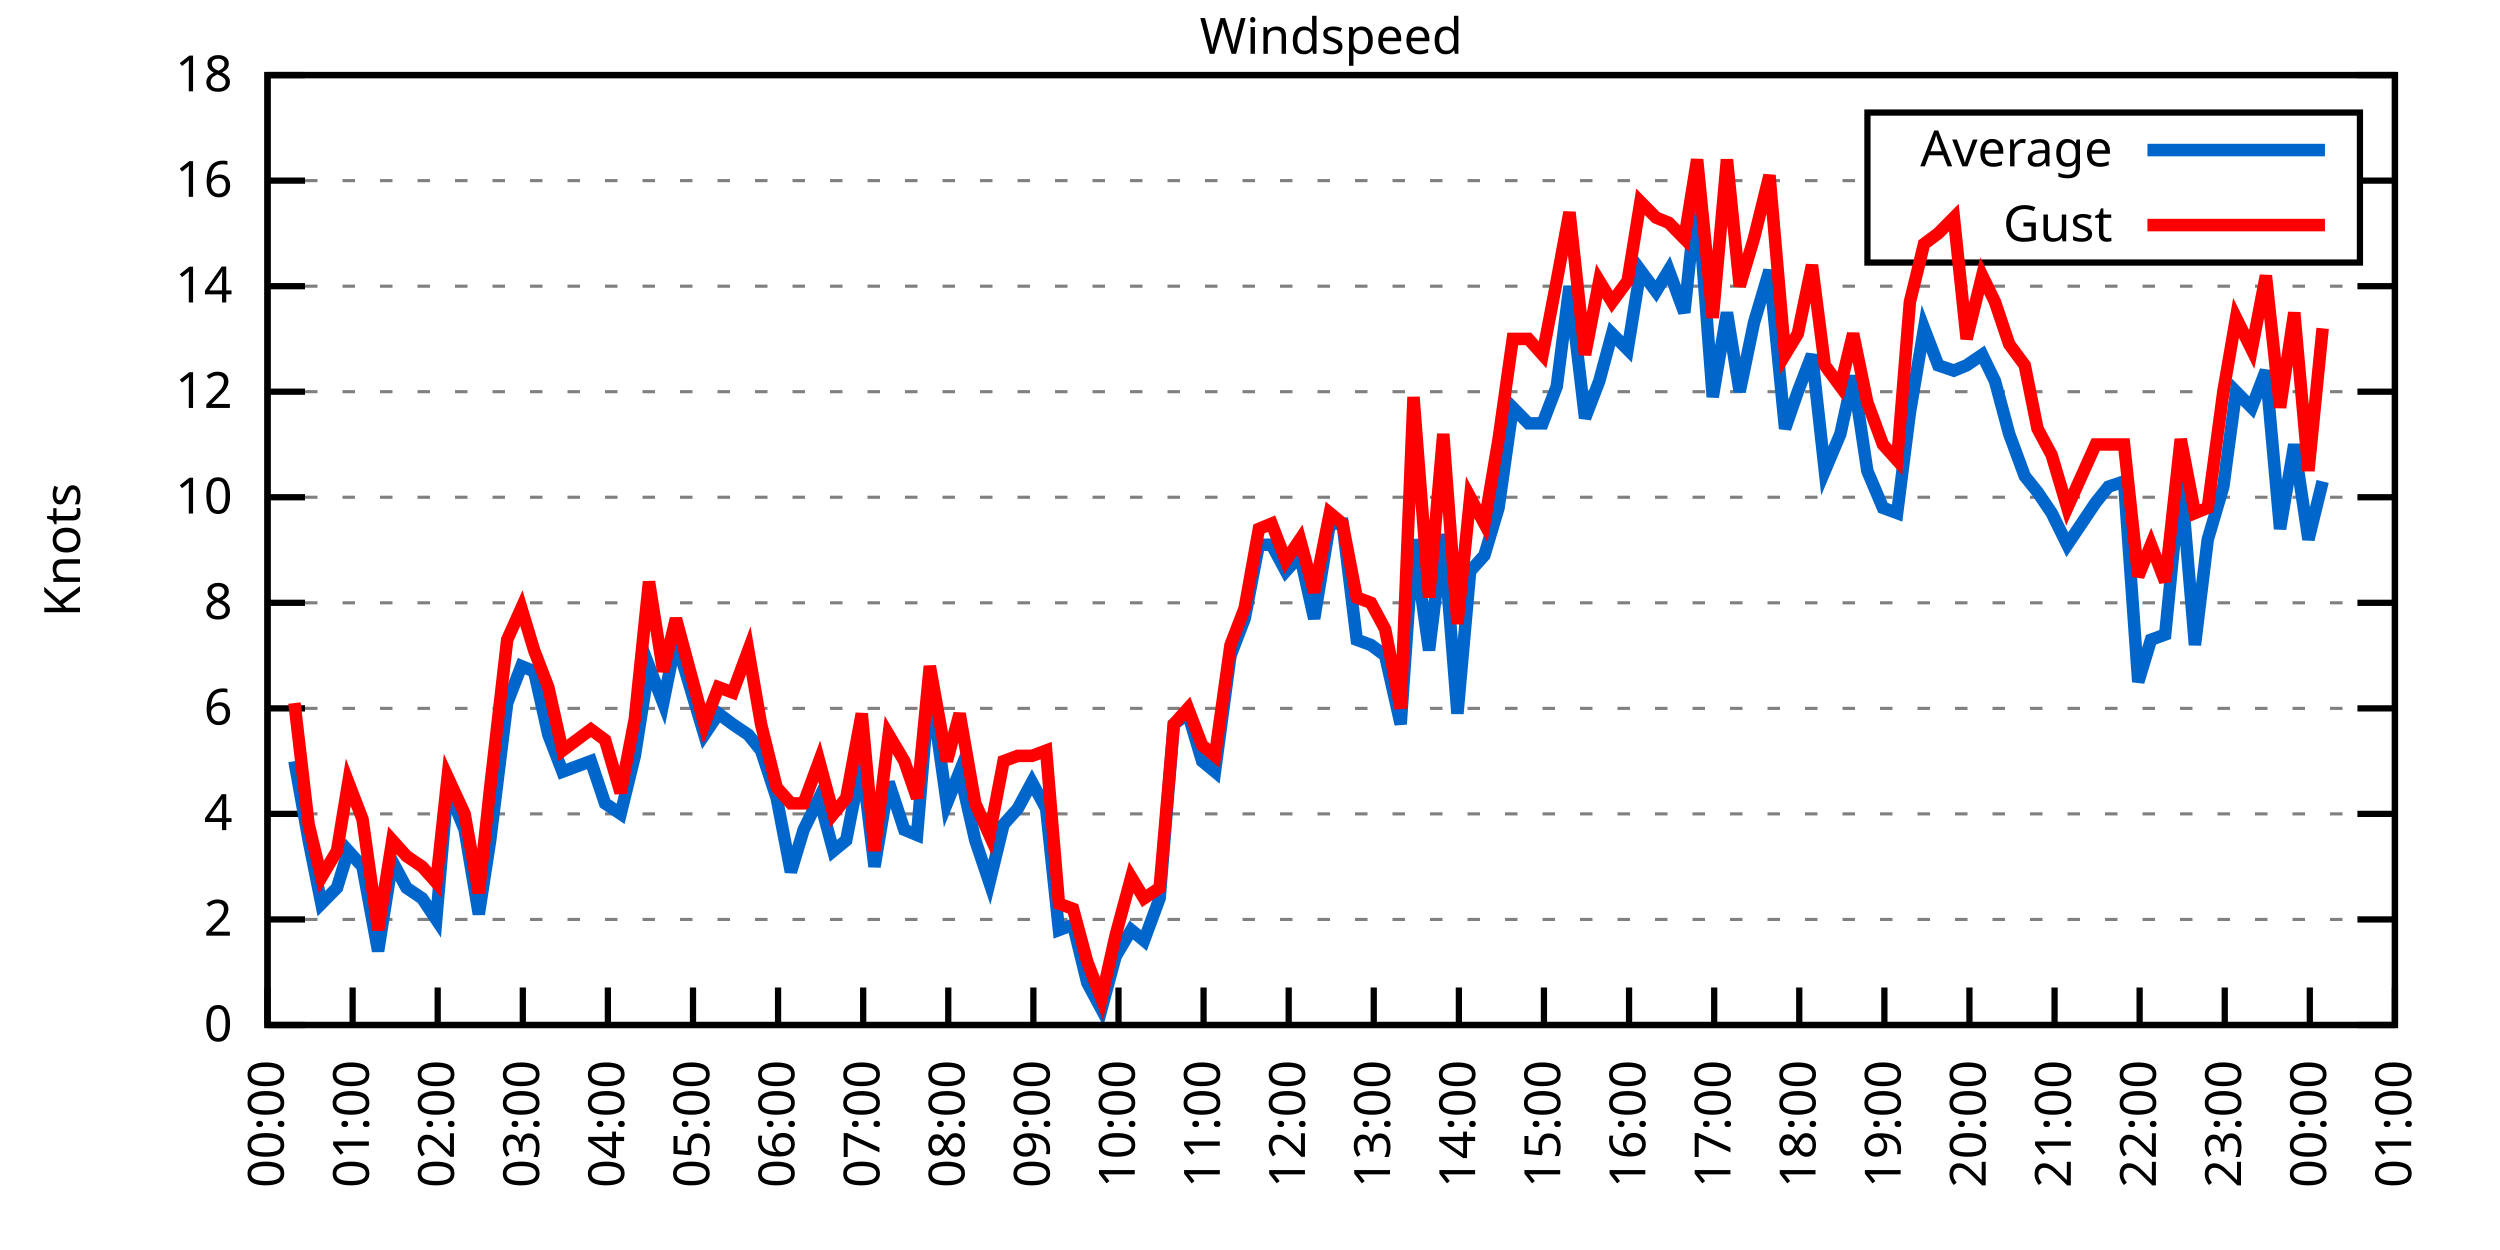
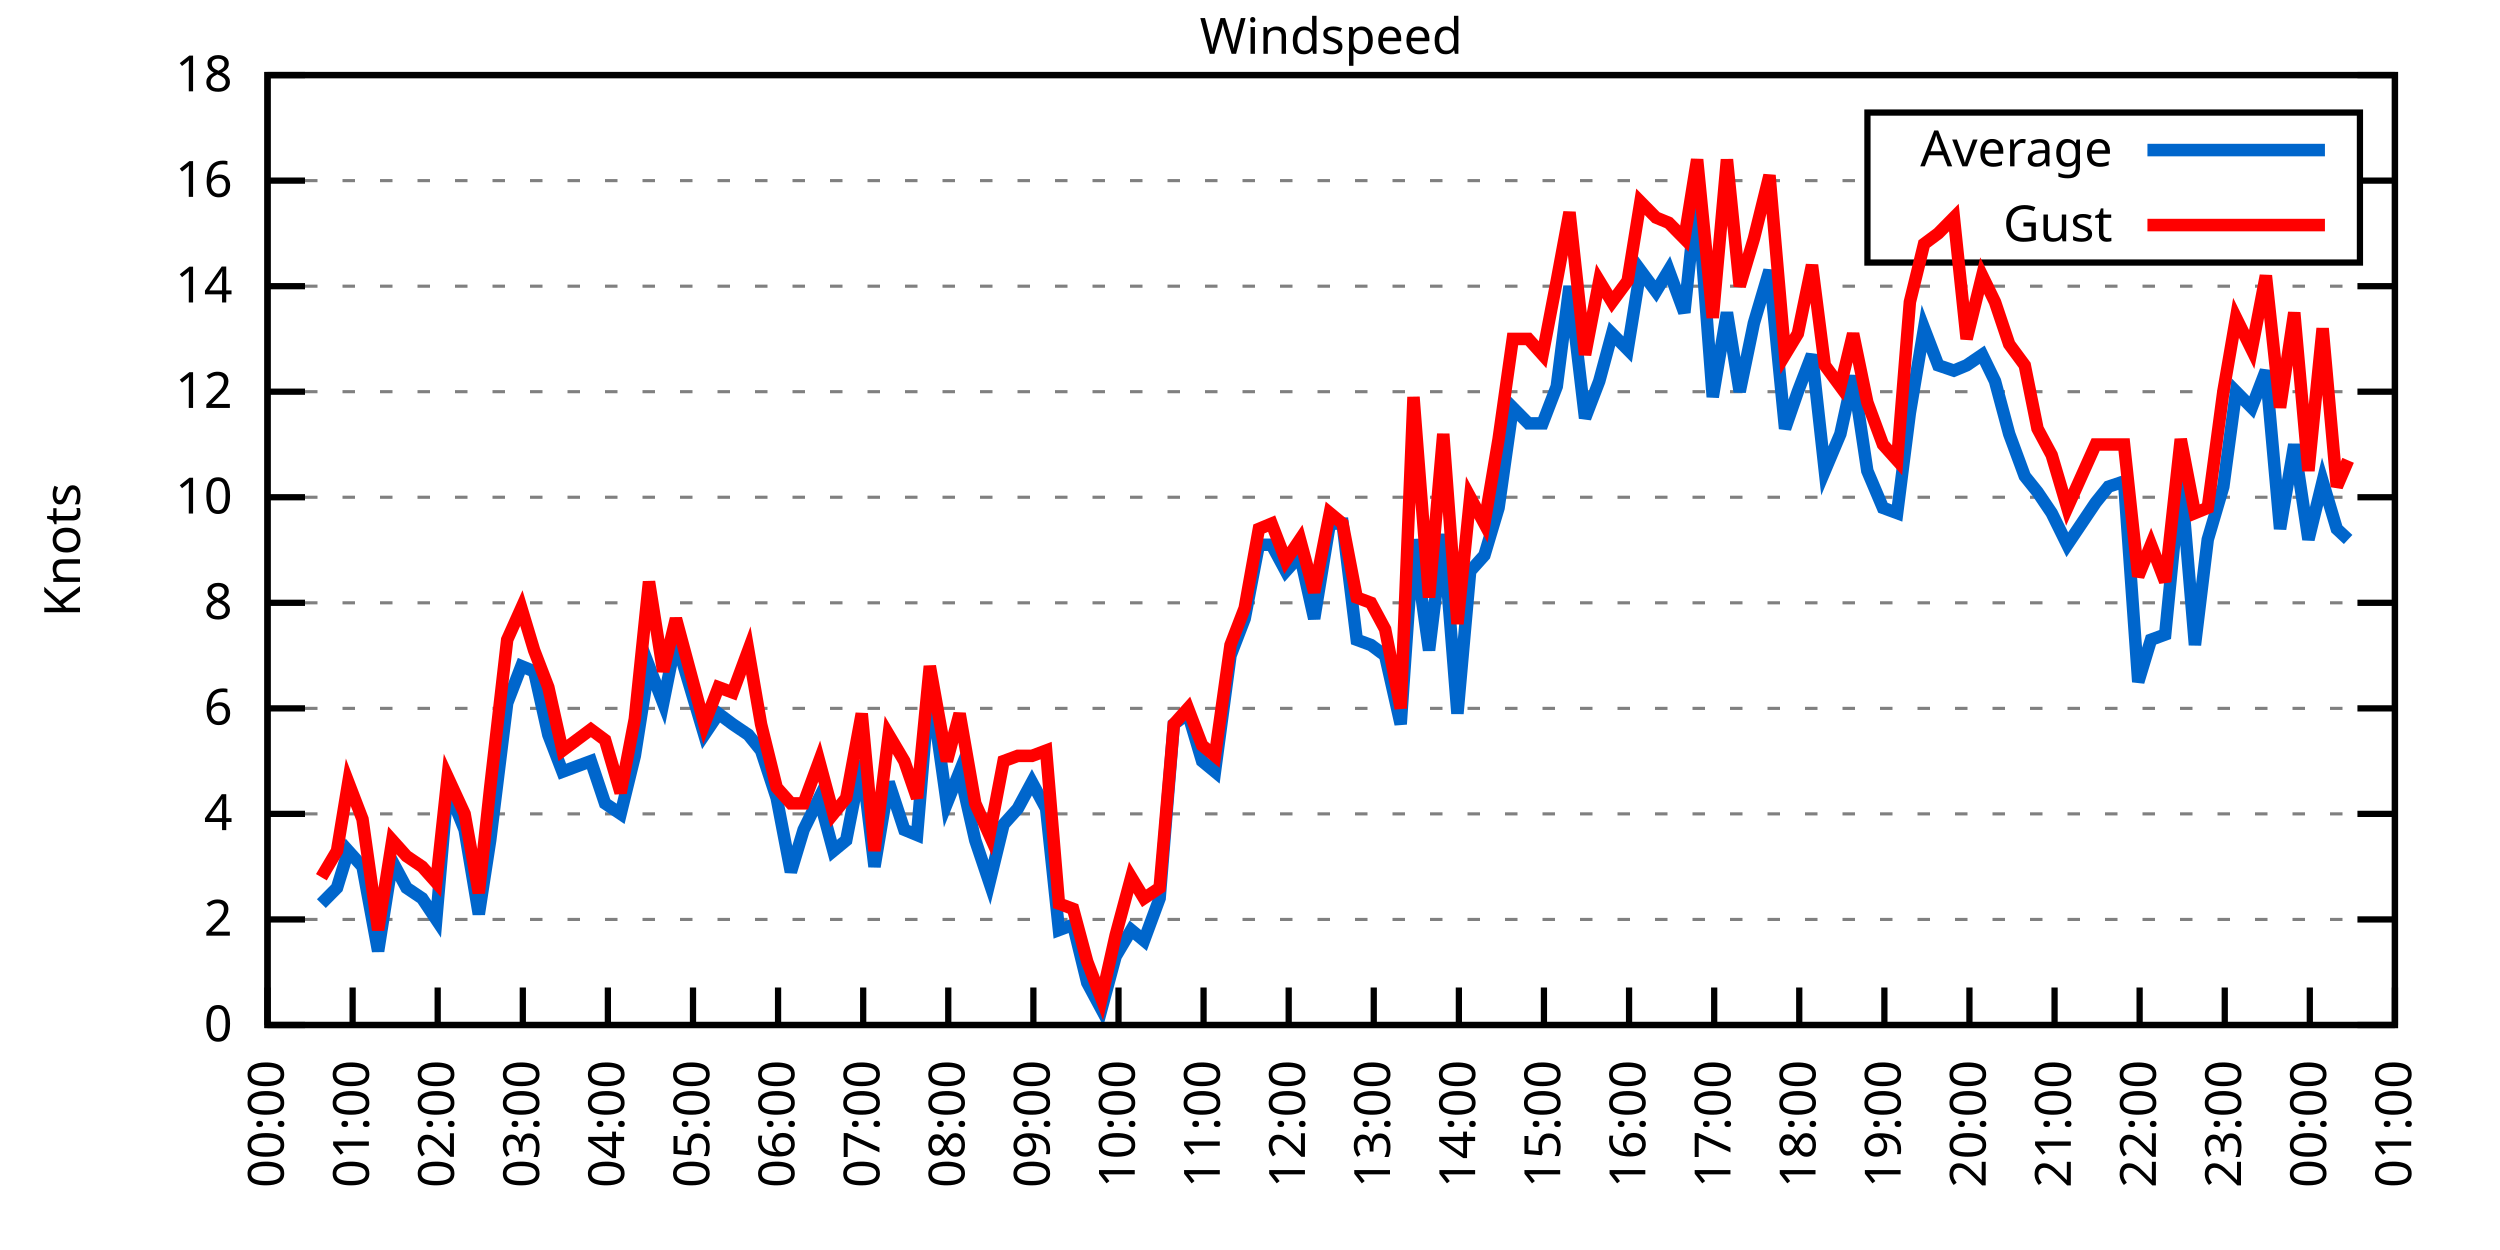
<svg xmlns="http://www.w3.org/2000/svg" xmlns:xlink="http://www.w3.org/1999/xlink" width="400" height="200" viewBox="0 0 400 200">
  <g id="gnuplot_canvas">
    <rect x="0" y="0" width="400" height="200" fill="none" />
    <defs>
      <circle id="gpDot" r="0.5" stroke-width="0.5" stroke="currentColor" />
      <path id="gpPt0" stroke-width="0.333" stroke="currentColor" d="M-1,0 h2 M0,-1 v2" />
      <path id="gpPt1" stroke-width="0.333" stroke="currentColor" d="M-1,-1 L1,1 M1,-1 L-1,1" />
      <path id="gpPt2" stroke-width="0.333" stroke="currentColor" d="M-1,0 L1,0 M0,-1 L0,1 M-1,-1 L1,1 M-1,1 L1,-1" />
      <rect id="gpPt3" stroke-width="0.333" stroke="currentColor" x="-1" y="-1" width="2" height="2" />
      <rect id="gpPt4" stroke-width="0.333" stroke="currentColor" fill="currentColor" x="-1" y="-1" width="2" height="2" />
      <circle id="gpPt5" stroke-width="0.333" stroke="currentColor" cx="0" cy="0" r="1" />
      <use xlink:href="#gpPt5" id="gpPt6" fill="currentColor" stroke="none" />
      <path id="gpPt7" stroke-width="0.333" stroke="currentColor" d="M0,-1.33 L-1.33,0.67 L1.33,0.67 z" />
      <use xlink:href="#gpPt7" id="gpPt8" fill="currentColor" stroke="none" />
      <use xlink:href="#gpPt7" id="gpPt9" stroke="currentColor" transform="rotate(180)" />
      <use xlink:href="#gpPt9" id="gpPt10" fill="currentColor" stroke="none" />
      <use xlink:href="#gpPt3" id="gpPt11" stroke="currentColor" transform="rotate(45)" />
      <use xlink:href="#gpPt11" id="gpPt12" fill="currentColor" stroke="none" />
      <path id="gpPt13" stroke-width="0.333" stroke="currentColor" d="M0,1.330 L1.265,0.411 L0.782,-1.067 L-0.782,-1.076 L-1.265,0.411 z" />
      <use xlink:href="#gpPt13" id="gpPt14" fill="currentColor" stroke="none" />
      <filter id="textbox" filterUnits="objectBoundingBox" x="0" y="0" height="1" width="1">
        <feFlood flood-color="white" flood-opacity="1" result="bgnd" />
        <feComposite in="SourceGraphic" in2="bgnd" operator="atop" />
      </filter>
      <filter id="greybox" filterUnits="objectBoundingBox" x="0" y="0" height="1" width="1">
        <feFlood flood-color="lightgrey" flood-opacity="1" result="grey" />
        <feComposite in="SourceGraphic" in2="grey" operator="atop" />
      </filter>
    </defs>
    <g fill="none" color="white" stroke="currentColor" stroke-width="1.00" stroke-linecap="butt" stroke-linejoin="miter">
</g>
    <g fill="none" color="black" stroke="currentColor" stroke-width="1.00" stroke-linecap="butt" stroke-linejoin="miter">
      <g stroke="none" shape-rendering="crispEdges">
        <polygon fill="rgb(255, 255, 255)" points="42.80,164.00 383.18,164.00 383.18,12.02 42.80,12.02 " />
      </g>
    </g>
    <g fill="none" color="black" stroke="currentColor" stroke-width="1.00" stroke-linecap="butt" stroke-linejoin="miter">
</g>
    <g fill="none" color="black" stroke="black" stroke-width="0.50" stroke-linecap="butt" stroke-linejoin="miter">
</g>
    <g fill="none" color="gray" stroke="currentColor" stroke-width="0.50" stroke-linecap="butt" stroke-linejoin="miter">
      <path stroke="gray" stroke-dasharray="2,4" class="gridline" d="M42.80,164.00 L383.19,164.00  " />
    </g>
    <g fill="none" color="gray" stroke="gray" stroke-width="1.00" stroke-linecap="butt" stroke-linejoin="miter">
</g>
    <g fill="none" color="black" stroke="currentColor" stroke-width="1.00" stroke-linecap="butt" stroke-linejoin="miter">
      <path stroke="black" d="M42.80,164.00 L48.80,164.00 M383.19,164.00 L377.19,164.00  " />
      <g transform="translate(37.20,166.60)" stroke="none" fill="black" font-family="Sans" font-size="8.00" text-anchor="end">
        <text>
          <tspan font-family="Sans"> 0</tspan>
        </text>
      </g>
    </g>
    <g fill="none" color="black" stroke="currentColor" stroke-width="1.00" stroke-linecap="butt" stroke-linejoin="miter">
</g>
    <g fill="none" color="black" stroke="black" stroke-width="0.50" stroke-linecap="butt" stroke-linejoin="miter">
</g>
    <g fill="none" color="gray" stroke="currentColor" stroke-width="0.50" stroke-linecap="butt" stroke-linejoin="miter">
      <path stroke="gray" stroke-dasharray="2,4" class="gridline" d="M42.80,147.11 L383.19,147.11  " />
    </g>
    <g fill="none" color="gray" stroke="gray" stroke-width="1.00" stroke-linecap="butt" stroke-linejoin="miter">
</g>
    <g fill="none" color="black" stroke="currentColor" stroke-width="1.00" stroke-linecap="butt" stroke-linejoin="miter">
      <path stroke="black" d="M42.80,147.11 L48.80,147.11 M383.19,147.11 L377.19,147.11  " />
      <g transform="translate(37.20,149.71)" stroke="none" fill="black" font-family="Sans" font-size="8.00" text-anchor="end">
        <text>
          <tspan font-family="Sans"> 2</tspan>
        </text>
      </g>
    </g>
    <g fill="none" color="black" stroke="currentColor" stroke-width="1.00" stroke-linecap="butt" stroke-linejoin="miter">
</g>
    <g fill="none" color="black" stroke="black" stroke-width="0.50" stroke-linecap="butt" stroke-linejoin="miter">
</g>
    <g fill="none" color="gray" stroke="currentColor" stroke-width="0.50" stroke-linecap="butt" stroke-linejoin="miter">
      <path stroke="gray" stroke-dasharray="2,4" class="gridline" d="M42.80,130.22 L383.19,130.22  " />
    </g>
    <g fill="none" color="gray" stroke="gray" stroke-width="1.00" stroke-linecap="butt" stroke-linejoin="miter">
</g>
    <g fill="none" color="black" stroke="currentColor" stroke-width="1.00" stroke-linecap="butt" stroke-linejoin="miter">
      <path stroke="black" d="M42.80,130.22 L48.80,130.22 M383.19,130.22 L377.19,130.22  " />
      <g transform="translate(37.20,132.82)" stroke="none" fill="black" font-family="Sans" font-size="8.00" text-anchor="end">
        <text>
          <tspan font-family="Sans"> 4</tspan>
        </text>
      </g>
    </g>
    <g fill="none" color="black" stroke="currentColor" stroke-width="1.00" stroke-linecap="butt" stroke-linejoin="miter">
</g>
    <g fill="none" color="black" stroke="black" stroke-width="0.50" stroke-linecap="butt" stroke-linejoin="miter">
</g>
    <g fill="none" color="gray" stroke="currentColor" stroke-width="0.50" stroke-linecap="butt" stroke-linejoin="miter">
      <path stroke="gray" stroke-dasharray="2,4" class="gridline" d="M42.80,113.34 L383.19,113.34  " />
    </g>
    <g fill="none" color="gray" stroke="gray" stroke-width="1.00" stroke-linecap="butt" stroke-linejoin="miter">
</g>
    <g fill="none" color="black" stroke="currentColor" stroke-width="1.00" stroke-linecap="butt" stroke-linejoin="miter">
      <path stroke="black" d="M42.80,113.34 L48.80,113.34 M383.19,113.34 L377.19,113.34  " />
      <g transform="translate(37.20,115.94)" stroke="none" fill="black" font-family="Sans" font-size="8.00" text-anchor="end">
        <text>
          <tspan font-family="Sans"> 6</tspan>
        </text>
      </g>
    </g>
    <g fill="none" color="black" stroke="currentColor" stroke-width="1.00" stroke-linecap="butt" stroke-linejoin="miter">
</g>
    <g fill="none" color="black" stroke="black" stroke-width="0.50" stroke-linecap="butt" stroke-linejoin="miter">
</g>
    <g fill="none" color="gray" stroke="currentColor" stroke-width="0.50" stroke-linecap="butt" stroke-linejoin="miter">
      <path stroke="gray" stroke-dasharray="2,4" class="gridline" d="M42.80,96.45 L383.19,96.45  " />
    </g>
    <g fill="none" color="gray" stroke="gray" stroke-width="1.00" stroke-linecap="butt" stroke-linejoin="miter">
</g>
    <g fill="none" color="black" stroke="currentColor" stroke-width="1.00" stroke-linecap="butt" stroke-linejoin="miter">
      <path stroke="black" d="M42.80,96.45 L48.80,96.45 M383.19,96.45 L377.19,96.45  " />
      <g transform="translate(37.20,99.05)" stroke="none" fill="black" font-family="Sans" font-size="8.00" text-anchor="end">
        <text>
          <tspan font-family="Sans"> 8</tspan>
        </text>
      </g>
    </g>
    <g fill="none" color="black" stroke="currentColor" stroke-width="1.00" stroke-linecap="butt" stroke-linejoin="miter">
</g>
    <g fill="none" color="black" stroke="black" stroke-width="0.50" stroke-linecap="butt" stroke-linejoin="miter">
</g>
    <g fill="none" color="gray" stroke="currentColor" stroke-width="0.50" stroke-linecap="butt" stroke-linejoin="miter">
      <path stroke="gray" stroke-dasharray="2,4" class="gridline" d="M42.80,79.56 L383.19,79.56  " />
    </g>
    <g fill="none" color="gray" stroke="gray" stroke-width="1.00" stroke-linecap="butt" stroke-linejoin="miter">
</g>
    <g fill="none" color="black" stroke="currentColor" stroke-width="1.00" stroke-linecap="butt" stroke-linejoin="miter">
      <path stroke="black" d="M42.80,79.56 L48.80,79.56 M383.19,79.56 L377.19,79.56  " />
      <g transform="translate(37.20,82.16)" stroke="none" fill="black" font-family="Sans" font-size="8.00" text-anchor="end">
        <text>
          <tspan font-family="Sans"> 10</tspan>
        </text>
      </g>
    </g>
    <g fill="none" color="black" stroke="currentColor" stroke-width="1.00" stroke-linecap="butt" stroke-linejoin="miter">
</g>
    <g fill="none" color="black" stroke="black" stroke-width="0.50" stroke-linecap="butt" stroke-linejoin="miter">
</g>
    <g fill="none" color="gray" stroke="currentColor" stroke-width="0.50" stroke-linecap="butt" stroke-linejoin="miter">
      <path stroke="gray" stroke-dasharray="2,4" class="gridline" d="M42.80,62.67 L383.19,62.67  " />
    </g>
    <g fill="none" color="gray" stroke="gray" stroke-width="1.00" stroke-linecap="butt" stroke-linejoin="miter">
</g>
    <g fill="none" color="black" stroke="currentColor" stroke-width="1.00" stroke-linecap="butt" stroke-linejoin="miter">
      <path stroke="black" d="M42.80,62.67 L48.80,62.67 M383.19,62.67 L377.19,62.67  " />
      <g transform="translate(37.20,65.27)" stroke="none" fill="black" font-family="Sans" font-size="8.00" text-anchor="end">
        <text>
          <tspan font-family="Sans"> 12</tspan>
        </text>
      </g>
    </g>
    <g fill="none" color="black" stroke="currentColor" stroke-width="1.00" stroke-linecap="butt" stroke-linejoin="miter">
</g>
    <g fill="none" color="black" stroke="black" stroke-width="0.50" stroke-linecap="butt" stroke-linejoin="miter">
</g>
    <g fill="none" color="gray" stroke="currentColor" stroke-width="0.50" stroke-linecap="butt" stroke-linejoin="miter">
      <path stroke="gray" stroke-dasharray="2,4" class="gridline" d="M42.80,45.79 L383.19,45.79  " />
    </g>
    <g fill="none" color="gray" stroke="gray" stroke-width="1.00" stroke-linecap="butt" stroke-linejoin="miter">
</g>
    <g fill="none" color="black" stroke="currentColor" stroke-width="1.00" stroke-linecap="butt" stroke-linejoin="miter">
      <path stroke="black" d="M42.80,45.79 L48.80,45.79 M383.19,45.79 L377.19,45.79  " />
      <g transform="translate(37.20,48.39)" stroke="none" fill="black" font-family="Sans" font-size="8.00" text-anchor="end">
        <text>
          <tspan font-family="Sans"> 14</tspan>
        </text>
      </g>
    </g>
    <g fill="none" color="black" stroke="currentColor" stroke-width="1.00" stroke-linecap="butt" stroke-linejoin="miter">
</g>
    <g fill="none" color="black" stroke="black" stroke-width="0.50" stroke-linecap="butt" stroke-linejoin="miter">
</g>
    <g fill="none" color="gray" stroke="currentColor" stroke-width="0.50" stroke-linecap="butt" stroke-linejoin="miter">
      <path stroke="gray" stroke-dasharray="2,4" class="gridline" d="M42.80,28.90 L298.79,28.90 M377.59,28.90 L383.19,28.90  " />
    </g>
    <g fill="none" color="gray" stroke="gray" stroke-width="1.00" stroke-linecap="butt" stroke-linejoin="miter">
</g>
    <g fill="none" color="black" stroke="currentColor" stroke-width="1.00" stroke-linecap="butt" stroke-linejoin="miter">
      <path stroke="black" d="M42.80,28.90 L48.80,28.90 M383.19,28.90 L377.19,28.90  " />
      <g transform="translate(37.20,31.50)" stroke="none" fill="black" font-family="Sans" font-size="8.00" text-anchor="end">
        <text>
          <tspan font-family="Sans"> 16</tspan>
        </text>
      </g>
    </g>
    <g fill="none" color="black" stroke="currentColor" stroke-width="1.00" stroke-linecap="butt" stroke-linejoin="miter">
</g>
    <g fill="none" color="black" stroke="black" stroke-width="0.50" stroke-linecap="butt" stroke-linejoin="miter">
</g>
    <g fill="none" color="gray" stroke="currentColor" stroke-width="0.50" stroke-linecap="butt" stroke-linejoin="miter">
      <path stroke="gray" stroke-dasharray="2,4" class="gridline" d="M42.80,12.01 L383.19,12.01  " />
    </g>
    <g fill="none" color="gray" stroke="gray" stroke-width="1.00" stroke-linecap="butt" stroke-linejoin="miter">
</g>
    <g fill="none" color="black" stroke="currentColor" stroke-width="1.00" stroke-linecap="butt" stroke-linejoin="miter">
      <path stroke="black" d="M42.80,12.01 L48.80,12.01 M383.19,12.01 L377.19,12.01  " />
      <g transform="translate(37.20,14.61)" stroke="none" fill="black" font-family="Sans" font-size="8.00" text-anchor="end">
        <text>
          <tspan font-family="Sans"> 18</tspan>
        </text>
      </g>
    </g>
    <g fill="none" color="black" stroke="currentColor" stroke-width="1.00" stroke-linecap="butt" stroke-linejoin="miter">
      <path stroke="black" d="M42.80,164.00 L42.80,158.00  " />
      <g transform="translate(45.40,169.60) rotate(270.00)" stroke="none" fill="black" font-family="Sans" font-size="8.00" text-anchor="end">
        <text>
          <tspan font-family="Sans">00:00</tspan>
        </text>
      </g>
    </g>
    <g fill="none" color="black" stroke="currentColor" stroke-width="1.00" stroke-linecap="butt" stroke-linejoin="miter">
      <path stroke="black" d="M56.42,164.00 L56.42,158.00  " />
      <g transform="translate(59.02,169.60) rotate(270.00)" stroke="none" fill="black" font-family="Sans" font-size="8.00" text-anchor="end">
        <text>
          <tspan font-family="Sans">01:00</tspan>
        </text>
      </g>
    </g>
    <g fill="none" color="black" stroke="currentColor" stroke-width="1.00" stroke-linecap="butt" stroke-linejoin="miter">
      <path stroke="black" d="M70.03,164.00 L70.03,158.00  " />
      <g transform="translate(72.63,169.60) rotate(270.00)" stroke="none" fill="black" font-family="Sans" font-size="8.00" text-anchor="end">
        <text>
          <tspan font-family="Sans">02:00</tspan>
        </text>
      </g>
    </g>
    <g fill="none" color="black" stroke="currentColor" stroke-width="1.00" stroke-linecap="butt" stroke-linejoin="miter">
      <path stroke="black" d="M83.65,164.00 L83.65,158.00  " />
      <g transform="translate(86.25,169.60) rotate(270.00)" stroke="none" fill="black" font-family="Sans" font-size="8.00" text-anchor="end">
        <text>
          <tspan font-family="Sans">03:00</tspan>
        </text>
      </g>
    </g>
    <g fill="none" color="black" stroke="currentColor" stroke-width="1.00" stroke-linecap="butt" stroke-linejoin="miter">
      <path stroke="black" d="M97.26,164.00 L97.26,158.00  " />
      <g transform="translate(99.86,169.60) rotate(270.00)" stroke="none" fill="black" font-family="Sans" font-size="8.00" text-anchor="end">
        <text>
          <tspan font-family="Sans">04:00</tspan>
        </text>
      </g>
    </g>
    <g fill="none" color="black" stroke="currentColor" stroke-width="1.00" stroke-linecap="butt" stroke-linejoin="miter">
      <path stroke="black" d="M110.88,164.00 L110.88,158.00  " />
      <g transform="translate(113.48,169.60) rotate(270.00)" stroke="none" fill="black" font-family="Sans" font-size="8.00" text-anchor="end">
        <text>
          <tspan font-family="Sans">05:00</tspan>
        </text>
      </g>
    </g>
    <g fill="none" color="black" stroke="currentColor" stroke-width="1.00" stroke-linecap="butt" stroke-linejoin="miter">
      <path stroke="black" d="M124.49,164.00 L124.49,158.00  " />
      <g transform="translate(127.09,169.60) rotate(270.00)" stroke="none" fill="black" font-family="Sans" font-size="8.00" text-anchor="end">
        <text>
          <tspan font-family="Sans">06:00</tspan>
        </text>
      </g>
    </g>
    <g fill="none" color="black" stroke="currentColor" stroke-width="1.00" stroke-linecap="butt" stroke-linejoin="miter">
      <path stroke="black" d="M138.11,164.00 L138.11,158.00  " />
      <g transform="translate(140.71,169.60) rotate(270.00)" stroke="none" fill="black" font-family="Sans" font-size="8.00" text-anchor="end">
        <text>
          <tspan font-family="Sans">07:00</tspan>
        </text>
      </g>
    </g>
    <g fill="none" color="black" stroke="currentColor" stroke-width="1.00" stroke-linecap="butt" stroke-linejoin="miter">
      <path stroke="black" d="M151.72,164.00 L151.72,158.00  " />
      <g transform="translate(154.32,169.60) rotate(270.00)" stroke="none" fill="black" font-family="Sans" font-size="8.00" text-anchor="end">
        <text>
          <tspan font-family="Sans">08:00</tspan>
        </text>
      </g>
    </g>
    <g fill="none" color="black" stroke="currentColor" stroke-width="1.00" stroke-linecap="butt" stroke-linejoin="miter">
      <path stroke="black" d="M165.34,164.00 L165.34,158.00  " />
      <g transform="translate(167.94,169.60) rotate(270.00)" stroke="none" fill="black" font-family="Sans" font-size="8.00" text-anchor="end">
        <text>
          <tspan font-family="Sans">09:00</tspan>
        </text>
      </g>
    </g>
    <g fill="none" color="black" stroke="currentColor" stroke-width="1.00" stroke-linecap="butt" stroke-linejoin="miter">
      <path stroke="black" d="M178.96,164.00 L178.96,158.00  " />
      <g transform="translate(181.56,169.60) rotate(270.00)" stroke="none" fill="black" font-family="Sans" font-size="8.00" text-anchor="end">
        <text>
          <tspan font-family="Sans">10:00</tspan>
        </text>
      </g>
    </g>
    <g fill="none" color="black" stroke="currentColor" stroke-width="1.00" stroke-linecap="butt" stroke-linejoin="miter">
      <path stroke="black" d="M192.57,164.00 L192.57,158.00  " />
      <g transform="translate(195.17,169.60) rotate(270.00)" stroke="none" fill="black" font-family="Sans" font-size="8.00" text-anchor="end">
        <text>
          <tspan font-family="Sans">11:00</tspan>
        </text>
      </g>
    </g>
    <g fill="none" color="black" stroke="currentColor" stroke-width="1.00" stroke-linecap="butt" stroke-linejoin="miter">
      <path stroke="black" d="M206.19,164.00 L206.19,158.00  " />
      <g transform="translate(208.79,169.60) rotate(270.00)" stroke="none" fill="black" font-family="Sans" font-size="8.00" text-anchor="end">
        <text>
          <tspan font-family="Sans">12:00</tspan>
        </text>
      </g>
    </g>
    <g fill="none" color="black" stroke="currentColor" stroke-width="1.00" stroke-linecap="butt" stroke-linejoin="miter">
      <path stroke="black" d="M219.80,164.00 L219.80,158.00  " />
      <g transform="translate(222.40,169.60) rotate(270.00)" stroke="none" fill="black" font-family="Sans" font-size="8.00" text-anchor="end">
        <text>
          <tspan font-family="Sans">13:00</tspan>
        </text>
      </g>
    </g>
    <g fill="none" color="black" stroke="currentColor" stroke-width="1.00" stroke-linecap="butt" stroke-linejoin="miter">
      <path stroke="black" d="M233.42,164.00 L233.42,158.00  " />
      <g transform="translate(236.02,169.60) rotate(270.00)" stroke="none" fill="black" font-family="Sans" font-size="8.00" text-anchor="end">
        <text>
          <tspan font-family="Sans">14:00</tspan>
        </text>
      </g>
    </g>
    <g fill="none" color="black" stroke="currentColor" stroke-width="1.00" stroke-linecap="butt" stroke-linejoin="miter">
      <path stroke="black" d="M247.03,164.00 L247.03,158.00  " />
      <g transform="translate(249.63,169.60) rotate(270.00)" stroke="none" fill="black" font-family="Sans" font-size="8.00" text-anchor="end">
        <text>
          <tspan font-family="Sans">15:00</tspan>
        </text>
      </g>
    </g>
    <g fill="none" color="black" stroke="currentColor" stroke-width="1.00" stroke-linecap="butt" stroke-linejoin="miter">
      <path stroke="black" d="M260.65,164.00 L260.65,158.00  " />
      <g transform="translate(263.25,169.60) rotate(270.00)" stroke="none" fill="black" font-family="Sans" font-size="8.00" text-anchor="end">
        <text>
          <tspan font-family="Sans">16:00</tspan>
        </text>
      </g>
    </g>
    <g fill="none" color="black" stroke="currentColor" stroke-width="1.00" stroke-linecap="butt" stroke-linejoin="miter">
      <path stroke="black" d="M274.27,164.00 L274.27,158.00  " />
      <g transform="translate(276.87,169.60) rotate(270.00)" stroke="none" fill="black" font-family="Sans" font-size="8.00" text-anchor="end">
        <text>
          <tspan font-family="Sans">17:00</tspan>
        </text>
      </g>
    </g>
    <g fill="none" color="black" stroke="currentColor" stroke-width="1.00" stroke-linecap="butt" stroke-linejoin="miter">
      <path stroke="black" d="M287.88,164.00 L287.88,158.00  " />
      <g transform="translate(290.48,169.60) rotate(270.00)" stroke="none" fill="black" font-family="Sans" font-size="8.00" text-anchor="end">
        <text>
          <tspan font-family="Sans">18:00</tspan>
        </text>
      </g>
    </g>
    <g fill="none" color="black" stroke="currentColor" stroke-width="1.00" stroke-linecap="butt" stroke-linejoin="miter">
      <path stroke="black" d="M301.50,164.00 L301.50,158.00  " />
      <g transform="translate(304.10,169.60) rotate(270.00)" stroke="none" fill="black" font-family="Sans" font-size="8.00" text-anchor="end">
        <text>
          <tspan font-family="Sans">19:00</tspan>
        </text>
      </g>
    </g>
    <g fill="none" color="black" stroke="currentColor" stroke-width="1.00" stroke-linecap="butt" stroke-linejoin="miter">
      <path stroke="black" d="M315.11,164.00 L315.11,158.00  " />
      <g transform="translate(317.71,169.60) rotate(270.00)" stroke="none" fill="black" font-family="Sans" font-size="8.00" text-anchor="end">
        <text>
          <tspan font-family="Sans">20:00</tspan>
        </text>
      </g>
    </g>
    <g fill="none" color="black" stroke="currentColor" stroke-width="1.00" stroke-linecap="butt" stroke-linejoin="miter">
      <path stroke="black" d="M328.73,164.00 L328.73,158.00  " />
      <g transform="translate(331.33,169.60) rotate(270.00)" stroke="none" fill="black" font-family="Sans" font-size="8.00" text-anchor="end">
        <text>
          <tspan font-family="Sans">21:00</tspan>
        </text>
      </g>
    </g>
    <g fill="none" color="black" stroke="currentColor" stroke-width="1.00" stroke-linecap="butt" stroke-linejoin="miter">
      <path stroke="black" d="M342.34,164.00 L342.34,158.00  " />
      <g transform="translate(344.94,169.60) rotate(270.00)" stroke="none" fill="black" font-family="Sans" font-size="8.00" text-anchor="end">
        <text>
          <tspan font-family="Sans">22:00</tspan>
        </text>
      </g>
    </g>
    <g fill="none" color="black" stroke="currentColor" stroke-width="1.00" stroke-linecap="butt" stroke-linejoin="miter">
      <path stroke="black" d="M355.96,164.00 L355.96,158.00  " />
      <g transform="translate(358.56,169.60) rotate(270.00)" stroke="none" fill="black" font-family="Sans" font-size="8.00" text-anchor="end">
        <text>
          <tspan font-family="Sans">23:00</tspan>
        </text>
      </g>
    </g>
    <g fill="none" color="black" stroke="currentColor" stroke-width="1.00" stroke-linecap="butt" stroke-linejoin="miter">
      <path stroke="black" d="M369.57,164.00 L369.57,158.00  " />
      <g transform="translate(372.17,169.60) rotate(270.00)" stroke="none" fill="black" font-family="Sans" font-size="8.00" text-anchor="end">
        <text>
          <tspan font-family="Sans">00:00</tspan>
        </text>
      </g>
    </g>
    <g fill="none" color="black" stroke="currentColor" stroke-width="1.00" stroke-linecap="butt" stroke-linejoin="miter">
      <path stroke="black" d="M383.19,164.00 L383.19,158.00  " />
      <g transform="translate(385.79,169.60) rotate(270.00)" stroke="none" fill="black" font-family="Sans" font-size="8.00" text-anchor="end">
        <text>
          <tspan font-family="Sans">01:00</tspan>
        </text>
      </g>
    </g>
    <g fill="none" color="black" stroke="currentColor" stroke-width="1.00" stroke-linecap="butt" stroke-linejoin="miter">
</g>
    <g fill="none" color="black" stroke="currentColor" stroke-width="1.00" stroke-linecap="butt" stroke-linejoin="miter">
      <path stroke="black" d="M42.80,12.01 L42.80,164.00 L383.19,164.00 L383.19,12.01 L42.80,12.01 Z  " />
    </g>
    <g fill="none" color="black" stroke="currentColor" stroke-width="1.00" stroke-linecap="butt" stroke-linejoin="miter">
</g>
    <g fill="none" color="black" stroke="currentColor" stroke-width="1.00" stroke-linecap="butt" stroke-linejoin="miter">
      <path stroke="black" d="M298.79,42.01 L298.79,18.01 L377.59,18.01 L377.59,42.01 L298.79,42.01 Z  " />
    </g>
    <g id="Windspeed_plot_1">
      <g fill="none" color="white" stroke="black" stroke-width="2.00" stroke-linecap="butt" stroke-linejoin="miter">
</g>
      <g fill="none" color="black" stroke="currentColor" stroke-width="2.00" stroke-linecap="butt" stroke-linejoin="miter">
        <g transform="translate(337.99,26.61)" stroke="none" fill="black" font-family="Sans" font-size="8.00" text-anchor="end">
          <text>
            <tspan font-family="Sans">Average</tspan>
          </text>
        </g>
      </g>
      <g fill="none" color="black" stroke="currentColor" stroke-width="2.00" stroke-linecap="butt" stroke-linejoin="miter">
-         <path stroke="rgb(  0, 102, 204)" d="M343.59,24.01 L371.99,24.01 M47.11,121.78 L49.38,134.45 L51.42,144.58 L53.92,142.05 L55.73,136.14 L58.00,138.67   L60.50,152.18 L62.77,137.82 L65.04,142.05 L67.54,143.73 L69.80,147.11 L71.62,126.00 L74.34,132.76 L76.61,146.27   L78.43,134.45 L81.15,112.49 L83.42,106.58 L85.46,107.43 L87.73,117.56 L90.00,123.47 L92.27,122.62 L94.54,121.78   L96.81,128.54 L99.30,130.22 L101.57,120.94 L103.84,106.58 L106.11,112.49 L108.15,102.36 L112.69,117.56 L114.96,114.18   L117.23,115.87 L119.73,117.56 L121.77,120.09 L124.27,127.69 L126.54,139.51 L128.58,132.76 L131.07,127.69 L133.34,136.14   L135.39,134.45 L137.88,121.78 L139.92,138.67 L142.19,125.16 L144.69,132.76 L146.73,133.60 L148.77,109.11 L151.50,128.54   L153.54,123.47 L156.04,134.45 L158.31,141.20 L160.57,131.91 L162.84,129.38 L165.11,125.16 L167.38,129.38 L169.43,148.80   L171.69,147.96 L173.96,157.24 L176.23,161.47 L178.50,153.02 L181.00,148.80 L183.04,150.49 L185.54,143.73 L187.81,115.87   L190.08,114.18 L192.34,121.78 L194.39,123.47 L196.88,104.89 L199.15,98.98 L201.42,87.16 L203.46,87.16 L205.73,91.38   L208.00,88.85 L210.27,98.98 L212.77,83.78 L214.81,83.78 L217.08,102.36 L219.35,103.20 L221.62,104.89 L224.11,115.87   L226.16,86.32 L228.65,104.05 L230.92,85.47 L233.19,114.18 L235.23,91.38 L237.50,88.85 L239.77,81.25 L242.04,65.21   L244.54,67.74 L246.81,67.74 L249.08,61.83 L251.12,45.79 L253.61,66.90 L255.88,60.98 L257.93,53.39 L260.42,55.92   L262.47,43.25 L264.96,46.63 L267.00,43.25 L269.50,50.01 L271.54,30.59 L274.04,63.52 L276.31,50.01 L278.35,62.67   L280.62,51.70 L283.12,43.25 L285.61,68.58 L287.65,62.67 L289.92,56.76 L291.97,75.34 L294.46,69.43 L296.50,60.14   L298.77,75.34 L301.27,81.25 L303.54,82.09 L305.58,66.05 L307.85,52.54 L310.12,58.45 L312.62,59.30 L314.66,58.45   L317.15,56.76 L319.20,60.98 L321.47,69.43 L323.96,76.18 L326.00,78.72 L328.27,82.09 L330.77,87.16 L335.31,80.41   L337.35,77.87 L339.85,77.03 L342.12,109.11 L344.16,102.36 L346.43,101.52 L348.92,76.18 L351.19,103.20 L353.24,86.32   L355.73,77.87 L357.77,62.67 L360.27,65.21 L362.54,59.30 L364.81,84.63 L367.08,71.12 L369.35,86.32 L371.62,77.03    " />
+         <path stroke="rgb(  0, 102, 204)" d="M343.59,24.01 L371.99,24.01 M51.42,144.58 L53.92,142.05 L55.73,136.14 L58.00,138.67 L60.50,152.18 L62.77,137.82   L65.04,142.05 L67.54,143.73 L69.80,147.11 L71.62,126.00 L74.34,132.76 L76.61,146.27 L78.43,134.45 L81.15,112.49   L83.42,106.58 L85.46,107.43 L87.73,117.56 L90.00,123.47 L92.27,122.62 L94.54,121.78 L96.81,128.54 L99.30,130.22   L101.57,120.94 L103.84,106.58 L106.11,112.49 L108.15,102.36 L112.69,117.56 L114.96,114.18 L117.23,115.87 L119.73,117.56   L121.77,120.09 L124.27,127.69 L126.54,139.51 L128.58,132.76 L131.07,127.69 L133.34,136.14 L135.39,134.45 L137.88,121.78   L139.92,138.67 L142.19,125.16 L144.69,132.76 L146.73,133.60 L148.77,109.11 L151.50,128.54 L153.54,123.47 L156.04,134.45   L158.31,141.20 L160.57,131.91 L162.84,129.38 L165.11,125.16 L167.38,129.38 L169.43,148.80 L171.69,147.96 L173.96,157.24   L176.23,161.47 L178.50,153.02 L181.00,148.80 L183.04,150.49 L185.54,143.73 L187.81,115.87 L190.08,114.18 L192.34,121.78   L194.39,123.47 L196.88,104.89 L199.15,98.98 L201.42,87.16 L203.46,87.16 L205.73,91.38 L208.00,88.85 L210.27,98.98   L212.77,83.78 L214.81,83.78 L217.08,102.36 L219.35,103.20 L221.62,104.89 L224.11,115.87 L226.16,86.32 L228.65,104.05   L230.92,85.47 L233.19,114.18 L235.23,91.38 L237.50,88.85 L239.77,81.25 L242.04,65.21 L244.54,67.74 L246.81,67.74   L249.08,61.83 L251.12,45.79 L253.61,66.90 L255.88,60.98 L257.93,53.39 L260.42,55.92 L262.47,43.25 L264.96,46.63   L267.00,43.25 L269.50,50.01 L271.54,30.59 L274.04,63.52 L276.31,50.01 L278.35,62.67 L280.62,51.70 L283.12,43.25   L285.61,68.58 L287.65,62.67 L289.92,56.76 L291.97,75.34 L294.46,69.43 L296.50,60.14 L298.77,75.34 L301.27,81.25   L303.54,82.09 L305.58,66.05 L307.85,52.54 L310.12,58.45 L312.62,59.30 L314.66,58.45 L317.15,56.76 L319.20,60.98   L321.47,69.43 L323.96,76.18 L326.00,78.72 L328.27,82.09 L330.77,87.16 L335.31,80.41 L337.35,77.87 L339.85,77.03   L342.12,109.11 L344.16,102.36 L346.43,101.52 L348.92,76.18 L351.19,103.20 L353.24,86.32 L355.73,77.87 L357.77,62.67   L360.27,65.21 L362.54,59.30 L364.81,84.63 L367.08,71.12 L369.35,86.32 L371.62,77.03 L373.89,84.63 L375.70,86.32    " />
      </g>
    </g>
    <g id="Windspeed_plot_2">
      <g fill="none" color="black" stroke="currentColor" stroke-width="2.00" stroke-linecap="butt" stroke-linejoin="miter">
        <g transform="translate(337.99,38.61)" stroke="none" fill="black" font-family="Sans" font-size="8.00" text-anchor="end">
          <text>
            <tspan font-family="Sans">Gust</tspan>
          </text>
        </g>
      </g>
      <g fill="none" color="black" stroke="currentColor" stroke-width="2.00" stroke-linecap="butt" stroke-linejoin="miter">
-         <path stroke="rgb(255,   0,   0)" d="M343.59,36.01 L371.99,36.01 M47.11,112.49 L49.38,131.91 L51.42,140.36 L53.92,136.14 L55.73,125.16 L58.00,131.07   L60.50,148.80 L62.77,134.45 L65.04,136.98 L67.54,138.67 L69.80,141.20 L71.62,124.31 L74.34,130.22 L76.61,142.89   L78.43,126.00 L81.15,102.36 L83.42,97.29 L85.46,104.05 L87.73,109.96 L90.00,120.09 L92.27,118.40 L94.54,116.71   L96.81,118.40 L99.30,126.85 L101.57,115.03 L103.84,93.07 L106.11,107.43 L108.15,98.98 L112.69,115.87 L114.96,109.96   L117.23,110.80 L119.73,104.05 L121.77,115.87 L124.27,126.00 L126.54,128.54 L128.58,128.54 L131.07,121.78 L133.34,130.22   L135.39,127.69 L137.88,114.18 L139.92,136.14 L142.19,117.56 L144.69,121.78 L146.73,127.69 L148.77,106.58 L151.50,121.78   L153.54,114.18 L156.04,128.54 L158.31,133.60 L160.57,121.78 L162.84,120.94 L165.11,120.94 L167.38,120.09 L169.43,144.58   L171.69,145.42 L173.96,153.87 L176.23,159.78 L178.50,149.65 L181.00,140.36 L183.04,143.73 L185.54,142.05 L187.81,115.87   L190.08,113.34 L192.34,119.25 L194.39,120.94 L196.88,103.20 L199.15,97.29 L201.42,84.63 L203.46,83.78 L205.73,89.69   L208.00,86.32 L210.27,94.76 L212.77,82.09 L214.81,83.78 L217.08,95.60 L219.35,96.45 L221.62,100.67 L224.11,113.34   L226.16,63.52 L228.65,95.60 L230.92,69.43 L233.19,99.83 L235.23,79.56 L237.50,83.78 L239.77,70.27 L242.04,54.23   L244.54,54.23 L246.81,56.76 L249.08,44.94 L251.12,33.96 L253.61,56.76 L255.88,44.94 L257.93,48.32 L260.42,44.94   L262.47,32.28 L264.96,34.81 L267.00,35.65 L269.50,38.19 L271.54,25.52 L274.04,50.85 L276.31,25.52 L278.35,45.79   L280.62,38.19 L283.12,28.05 L285.61,56.76 L287.65,53.39 L289.92,42.41 L291.97,58.45 L294.46,61.83 L296.50,53.39   L298.77,64.36 L301.27,71.12 L303.54,73.65 L305.58,48.32 L307.85,39.03 L310.12,37.34 L312.62,34.81 L314.66,54.23   L317.15,44.10 L319.20,48.32 L321.47,55.07 L323.96,58.45 L326.00,68.58 L328.27,72.81 L330.77,81.25 L335.31,71.12   L337.35,71.12 L339.85,71.12 L342.12,92.23 L344.16,87.16 L346.43,93.07 L348.92,70.27 L351.19,82.09 L353.24,81.25   L355.73,62.67 L357.77,50.85 L360.27,55.92 L362.54,44.10 L364.81,65.21 L367.08,50.01 L369.35,75.34 L371.62,52.54    " />
+         <path stroke="rgb(255,   0,   0)" d="M343.59,36.01 L371.99,36.01 M51.42,140.36 L53.92,136.14 L55.73,125.16 L58.00,131.07 L60.50,148.80 L62.77,134.45   L65.04,136.98 L67.54,138.67 L69.80,141.20 L71.62,124.31 L74.34,130.22 L76.61,142.89 L78.43,126.00 L81.15,102.36   L83.42,97.29 L85.46,104.05 L87.73,109.96 L90.00,120.09 L92.27,118.40 L94.54,116.71 L96.81,118.40 L99.30,126.85   L101.57,115.03 L103.84,93.07 L106.11,107.43 L108.15,98.98 L112.69,115.87 L114.96,109.96 L117.23,110.80 L119.73,104.05   L121.77,115.87 L124.27,126.00 L126.54,128.54 L128.58,128.54 L131.07,121.78 L133.34,130.22 L135.39,127.69 L137.88,114.18   L139.92,136.14 L142.19,117.56 L144.69,121.78 L146.73,127.69 L148.77,106.58 L151.50,121.78 L153.54,114.18 L156.04,128.54   L158.31,133.60 L160.57,121.78 L162.84,120.94 L165.11,120.94 L167.38,120.09 L169.43,144.58 L171.69,145.42 L173.96,153.87   L176.23,159.78 L178.50,149.65 L181.00,140.36 L183.04,143.73 L185.54,142.05 L187.81,115.87 L190.08,113.34 L192.34,119.25   L194.39,120.94 L196.88,103.20 L199.15,97.29 L201.42,84.63 L203.46,83.78 L205.73,89.69 L208.00,86.32 L210.27,94.76   L212.77,82.09 L214.81,83.78 L217.08,95.60 L219.35,96.45 L221.62,100.67 L224.11,113.34 L226.16,63.52 L228.65,95.60   L230.92,69.43 L233.19,99.83 L235.23,79.56 L237.50,83.78 L239.77,70.27 L242.04,54.23 L244.54,54.23 L246.81,56.76   L249.08,44.94 L251.12,33.96 L253.61,56.76 L255.88,44.94 L257.93,48.32 L260.42,44.94 L262.47,32.28 L264.96,34.81   L267.00,35.65 L269.50,38.19 L271.54,25.52 L274.04,50.85 L276.31,25.52 L278.35,45.79 L280.62,38.19 L283.12,28.05   L285.61,56.76 L287.65,53.39 L289.92,42.41 L291.97,58.45 L294.46,61.83 L296.50,53.39 L298.77,64.36 L301.27,71.12   L303.54,73.65 L305.58,48.32 L307.85,39.03 L310.12,37.34 L312.62,34.81 L314.66,54.23 L317.15,44.10 L319.20,48.32   L321.47,55.07 L323.96,58.45 L326.00,68.58 L328.27,72.81 L330.77,81.25 L335.31,71.12 L337.35,71.12 L339.85,71.12   L342.12,92.23 L344.16,87.16 L346.43,93.07 L348.92,70.27 L351.19,82.09 L353.24,81.25 L355.73,62.67 L357.77,50.85   L360.27,55.92 L362.54,44.10 L364.81,65.21 L367.08,50.01 L369.35,75.34 L371.62,52.54 L373.89,77.87 L375.70,73.65    " />
      </g>
    </g>
    <g fill="none" color="black" stroke="currentColor" stroke-width="2.00" stroke-linecap="butt" stroke-linejoin="miter">
</g>
    <g fill="none" color="black" stroke="black" stroke-width="1.00" stroke-linecap="butt" stroke-linejoin="miter">
</g>
    <g fill="none" color="black" stroke="currentColor" stroke-width="1.00" stroke-linecap="butt" stroke-linejoin="miter">
      <path stroke="black" d="M42.80,12.01 L42.80,164.00 L383.19,164.00 L383.19,12.01 L42.80,12.01 Z  " />
      <g transform="translate(12.80,88.01) rotate(270.00)" stroke="none" fill="black" font-family="Sans" font-size="8.00" text-anchor="middle">
        <text>
          <tspan font-family="Sans">Knots</tspan>
        </text>
      </g>
    </g>
    <g fill="none" color="black" stroke="currentColor" stroke-width="1.00" stroke-linecap="butt" stroke-linejoin="miter">
</g>
    <g fill="none" color="black" stroke="currentColor" stroke-width="1.00" stroke-linecap="butt" stroke-linejoin="miter">
      <g transform="translate(212.99,8.61)" stroke="none" fill="black" font-family="Sans" font-size="8.00" text-anchor="middle">
        <text>
          <tspan font-family="Sans">Windspeed</tspan>
        </text>
      </g>
    </g>
    <g fill="none" color="black" stroke="currentColor" stroke-width="1.00" stroke-linecap="butt" stroke-linejoin="miter">
</g>
  </g>
</svg>
